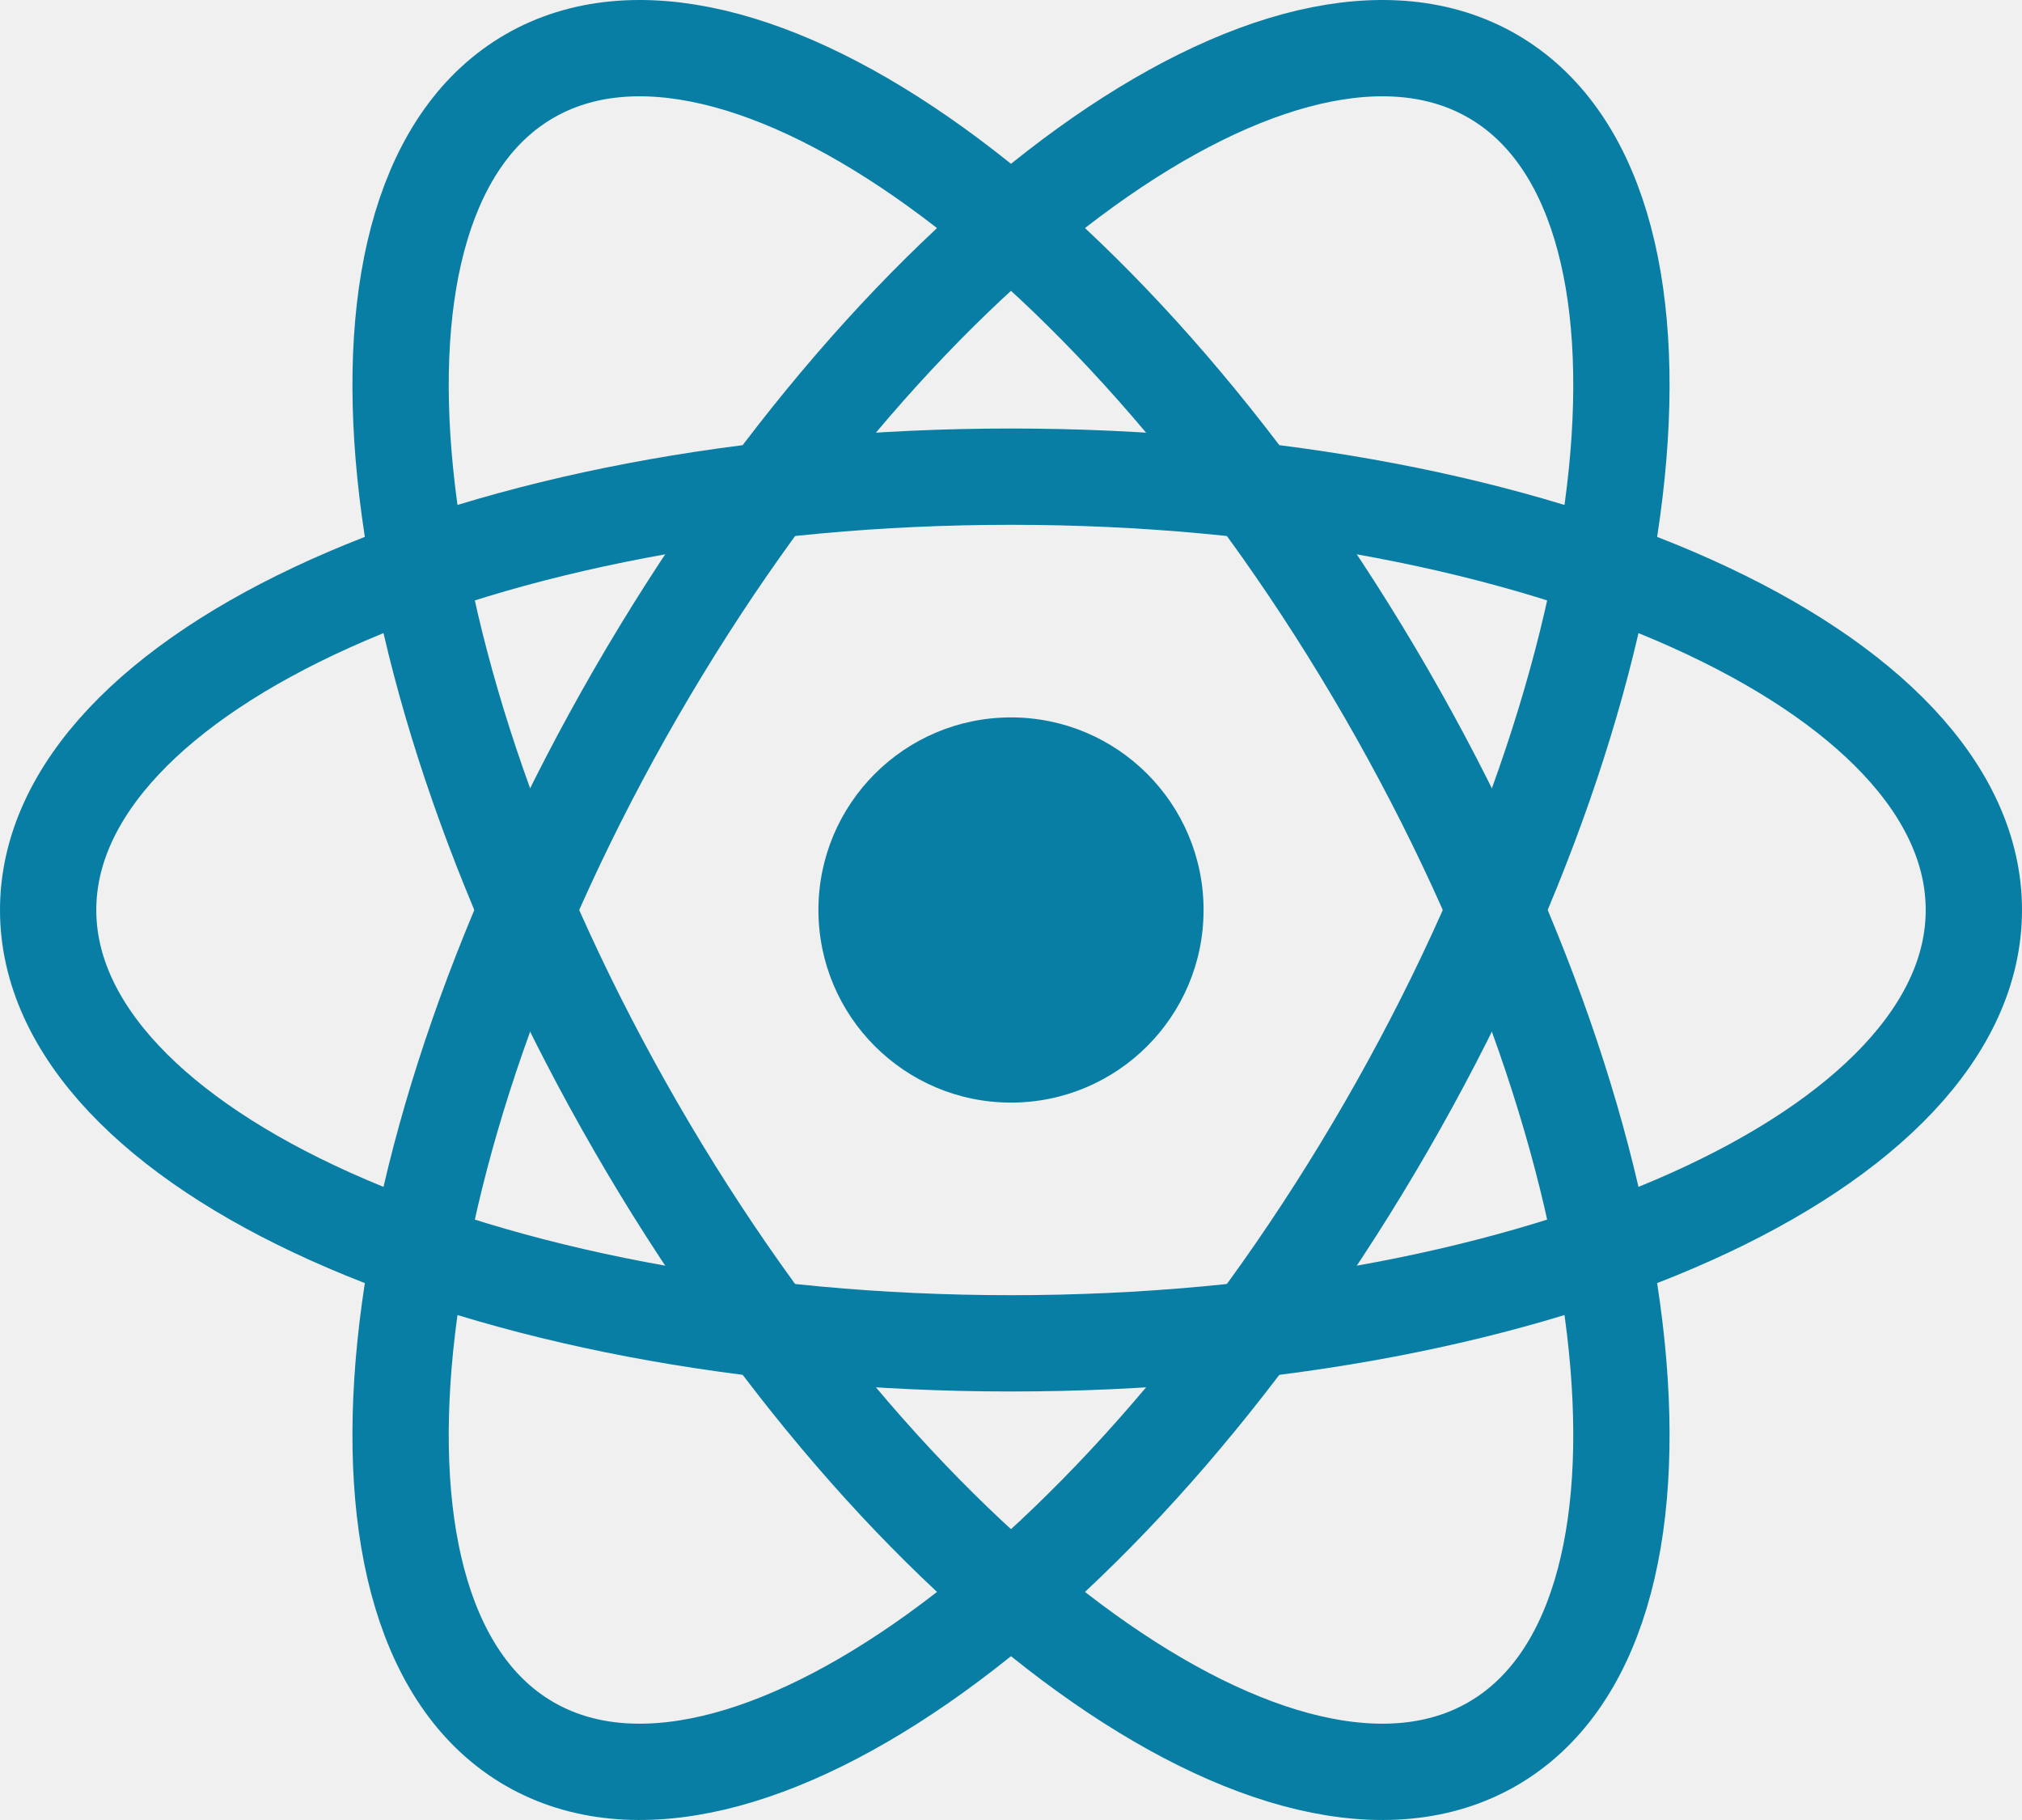
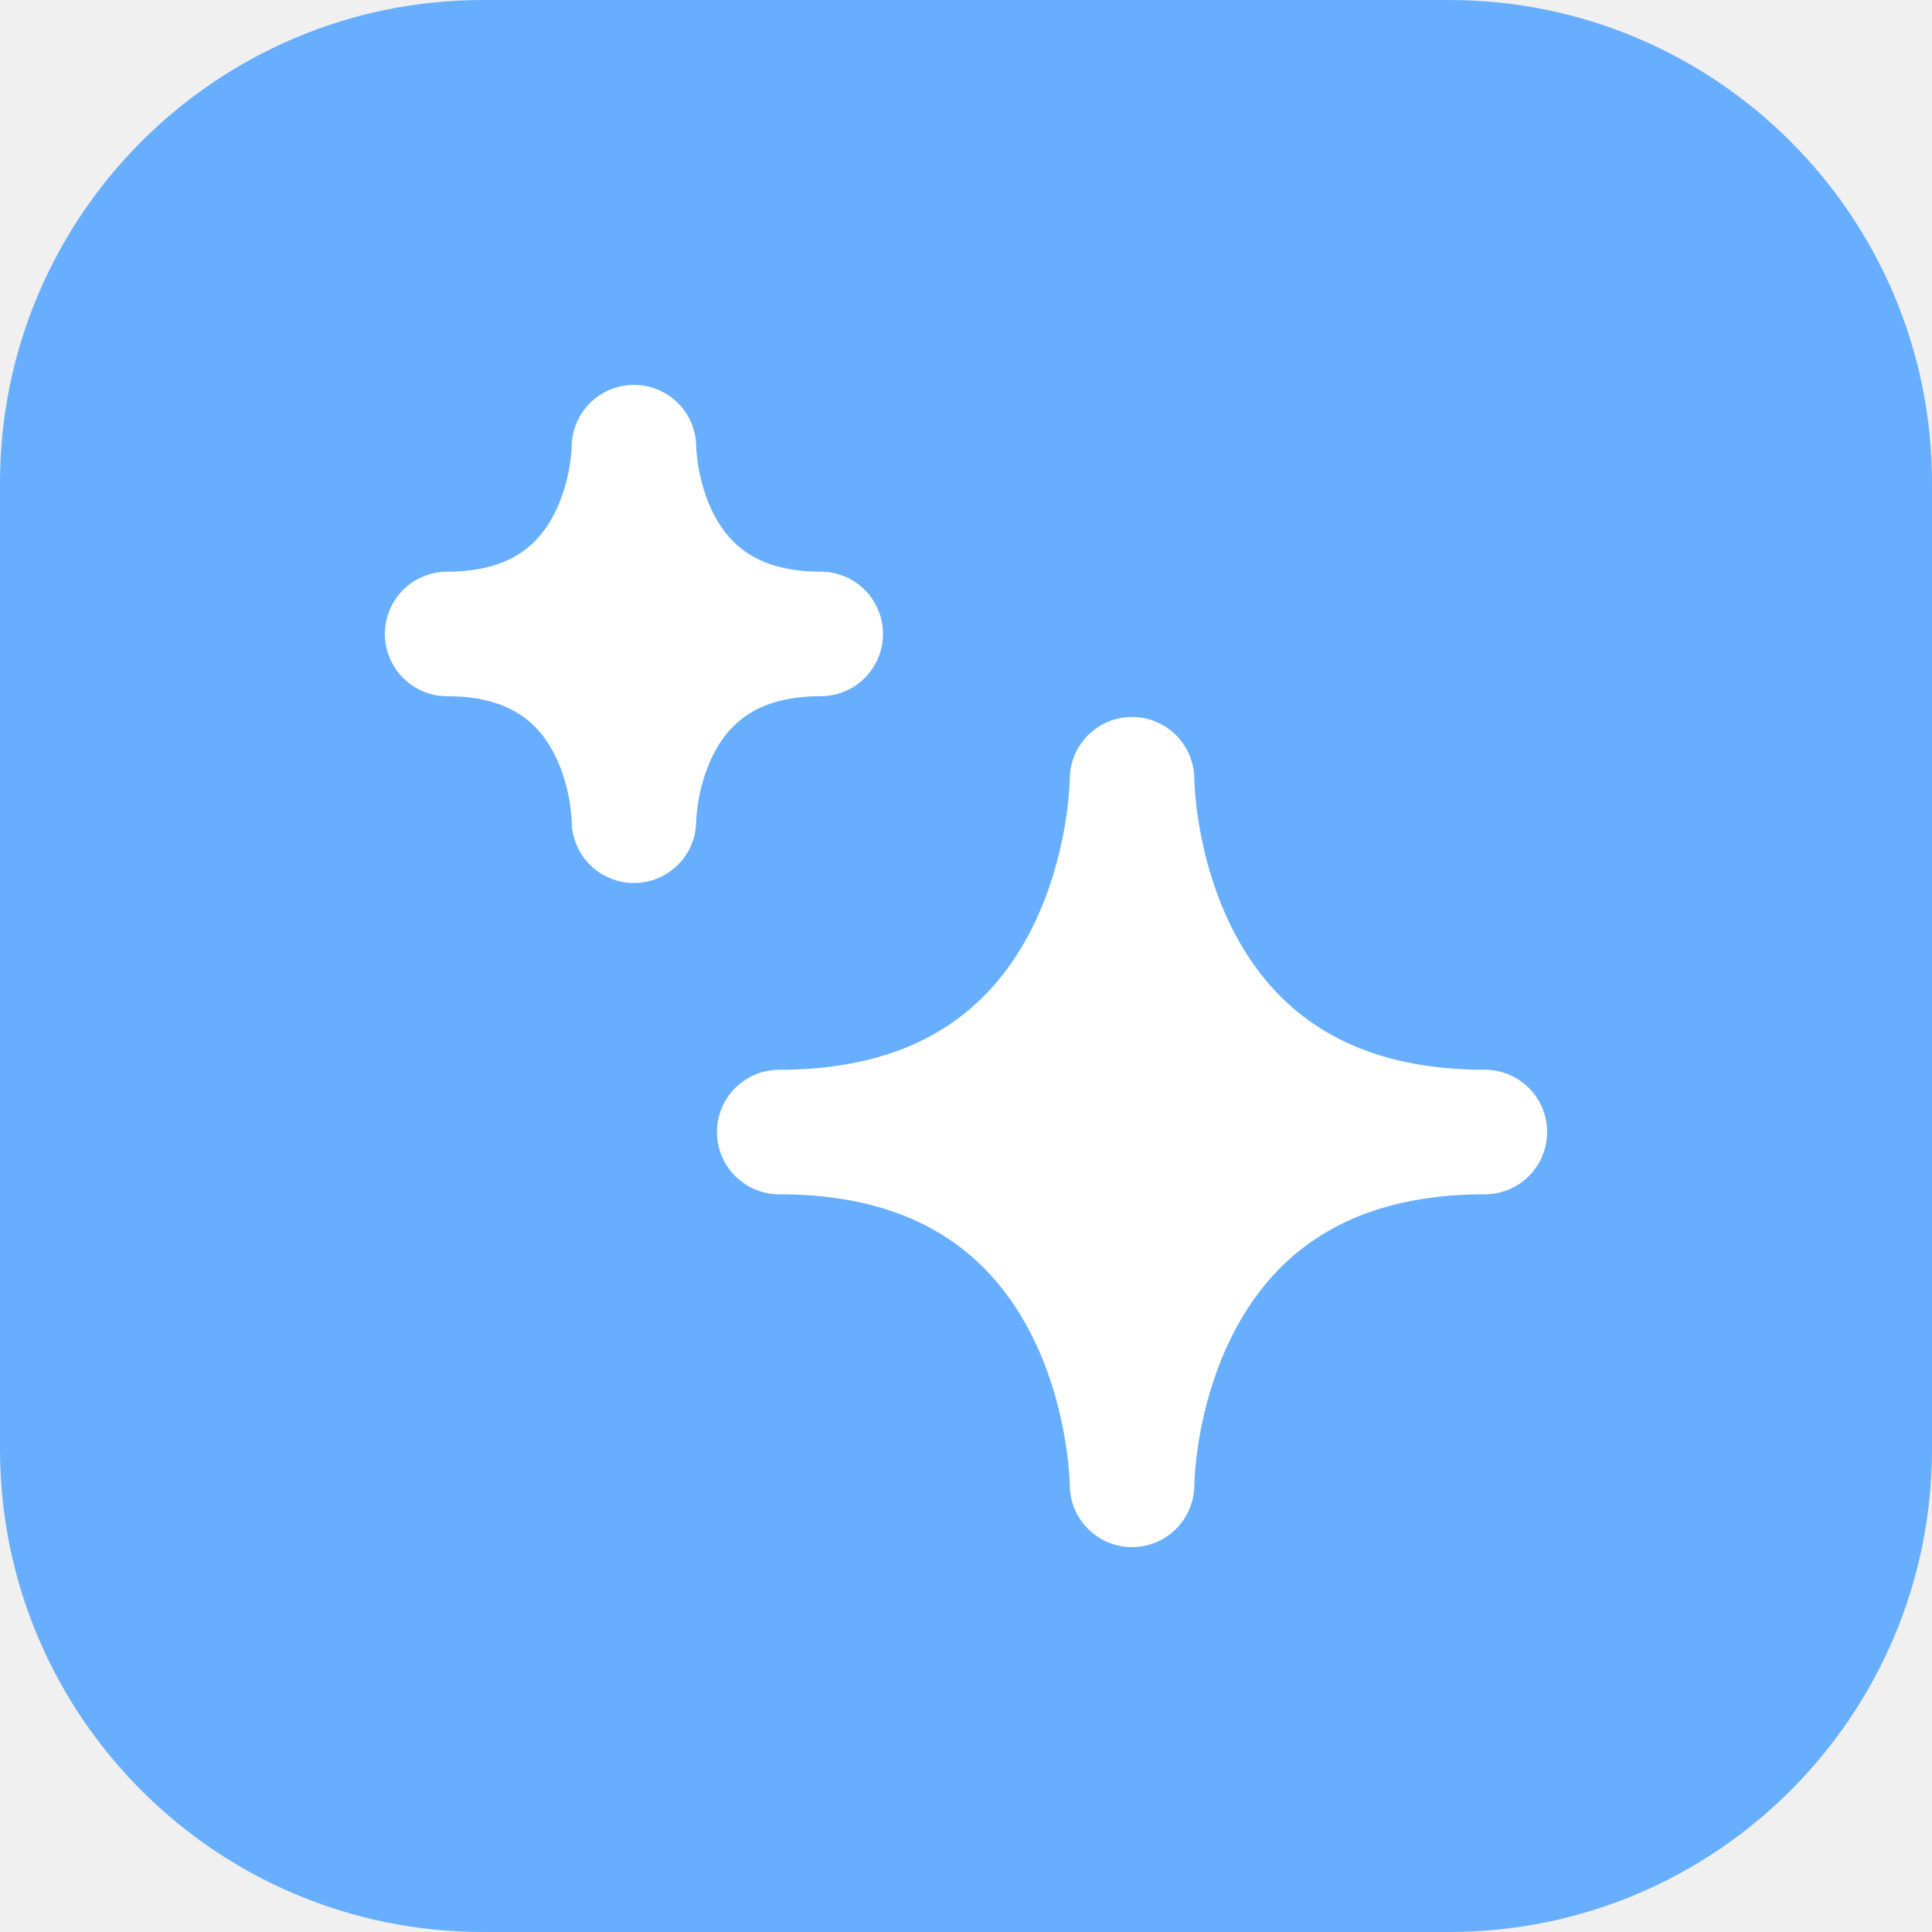
- <svg xmlns="http://www.w3.org/2000/svg" width="100%" height="100%" viewBox="-10.5 -9.45 21 18.9" fill="none" class="uwu-hidden mt-4 mb-3 text-brand dark:text-brand-dark w-24 lg:w-28 self-center text-sm me-0 flex origin-center transition-all ease-in-out">
-   <circle cx="0" cy="0" r="2" fill="#087ea4" />
-   <g stroke="#087ea4" stroke-width="1" fill="none">
-     <ellipse rx="10" ry="4.5" />
-     <ellipse rx="10" ry="4.5" transform="rotate(60)" />
-     <ellipse rx="10" ry="4.5" transform="rotate(120)" />
-   </g>
+ <svg xmlns="http://www.w3.org/2000/svg" xmlns:xlink="http://www.w3.org/1999/xlink" width="512" height="512" viewBox="0 0 512 512" fill="none" class="">
+   <rect id="r4" width="512" height="512" x="0" y="0" rx="128" fill="url(#r5)" stroke="#FFFFFF" stroke-width="0" stroke-opacity="100%" paint-order="stroke" />
+   <clipPath id="clip">
+     <use xlink:href="#r4" />
+   </clipPath>
+   <defs>
+     <linearGradient id="r5" gradientUnits="userSpaceOnUse" gradientTransform="rotate(180)" style="transform-origin: center center;">
+       <stop stop-color="#68AEFF" />
+       <stop offset="1" stop-color="#003EB7" />
+     </linearGradient>
+     <radialGradient id="r6" cx="0" cy="0" r="1" gradientUnits="userSpaceOnUse" gradientTransform="translate(256) rotate(90) scale(512)">
+       <stop stop-color="white" />
+       <stop offset="1" stop-color="white" stop-opacity="0" />
+     </radialGradient>
+   </defs>
+   <svg fill="none" viewBox="0 0 16 16" width="352" height="352" x="80" y="80" alignment-baseline="middle" style="color: rgb(255, 255, 255);">
+     <path fill="currentColor" d="M5.75 10C10 10 10 5.75 10 5.75S10 10 14.25 10C10 10 10 14.25 10 14.25S10 10 5.75 10ZM4 1.75S4 4 1.75 4C4 4 4 6.25 4 6.25S4 4 6.25 4C4 4 4 1.75 4 1.75Z" />
+     <path stroke="currentColor" stroke-linecap="round" stroke-linejoin="round" stroke-width="1.5" d="M5.75 10C10 10 10 5.75 10 5.75S10 10 14.25 10C10 10 10 14.25 10 14.25S10 10 5.75 10ZM4 1.75S4 4 1.75 4C4 4 4 6.25 4 6.25S4 4 6.25 4C4 4 4 1.75 4 1.75Z" />
+   </svg>
</svg>
